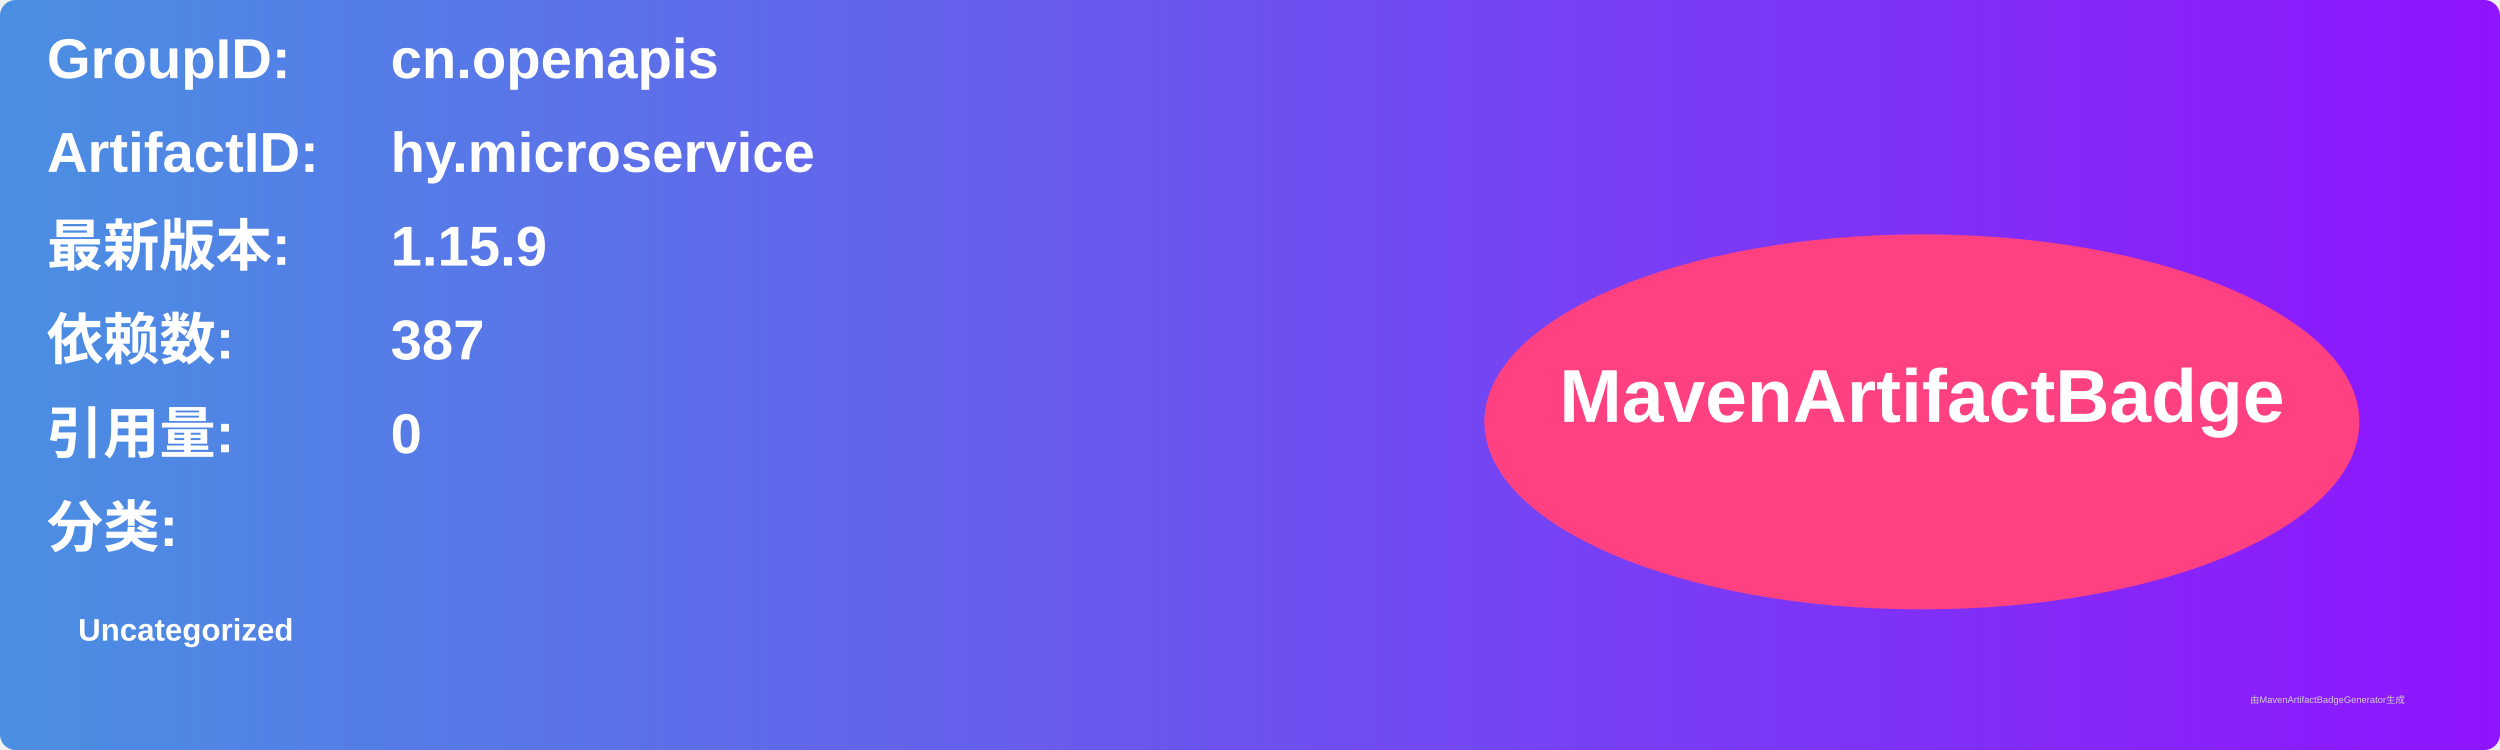
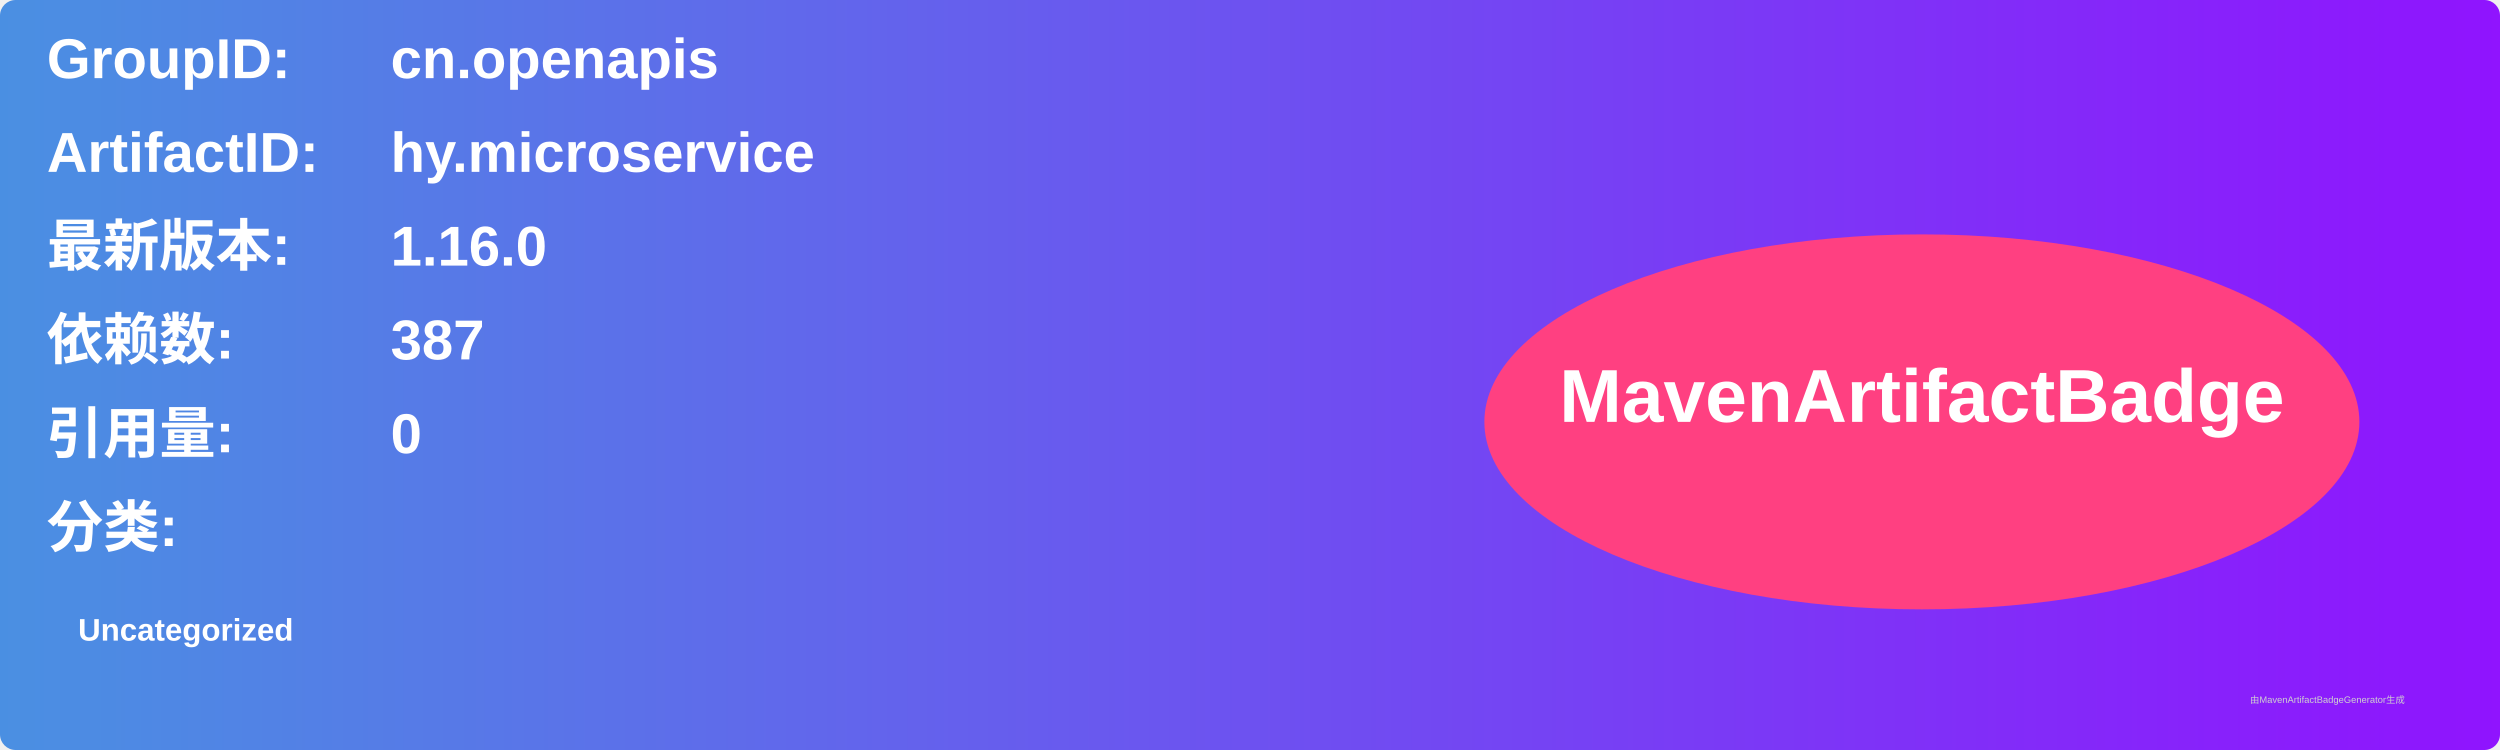
<svg xmlns="http://www.w3.org/2000/svg" width="800" height="240" viewBox="0 0 800 240">
  <linearGradient id="grad" x1="0%" y1="0%" x2="100%" y2="0%">
    <stop offset="0%" stop-color="#4a90e2" />
    <stop offset="100%" stop-color="#9013fe" />
  </linearGradient>
  <rect width="100%" height="100%" rx="5" ry="5" fill="url(#grad)" />
  <g transform="translate(15, 15)">
    <text x="0" y="10" font-family="Arial" font-size="18" fill="white" font-weight="bold" width="260">GroupID:</text>
    <text x="110" y="10" font-family="Arial" font-size="18" fill="white" font-weight="bold" width="460">cn.openapis</text>
    <text x="0" y="40" font-family="Arial" font-size="18" fill="white" font-weight="bold" width="260">ArtifactID:</text>
    <text x="110" y="40" font-family="Arial" font-size="18" fill="white" font-weight="bold" width="460">hy.microservice</text>
    <text x="0" y="70" font-family="Arial" font-size="18" fill="white" font-weight="bold">最新版本:</text>
    <text x="110" y="70" font-family="Arial" font-size="18" fill="white" font-weight="bold">
-       <tspan font-weight="bold">1.15.9</tspan>
+       <tspan font-weight="bold">1.16.0</tspan>
    </text>
    <text x="0" y="100" font-family="Arial" font-size="18" fill="white" font-weight="bold">依赖数: </text>
    <text x="110" y="100" font-family="Arial" font-size="18" fill="white">
      <tspan font-weight="bold">387</tspan>
    </text>
    <text x="0" y="130" font-family="Arial" font-size="18" fill="white" font-weight="bold">引用量: </text>
    <text x="110" y="130" font-family="Arial" font-size="18" fill="white">
      <tspan font-weight="bold">0</tspan>
    </text>
    <text x="0" y="160" font-family="Arial" font-size="18" fill="white" font-weight="bold">分类:</text>
    <text x="10" y="190" font-family="Arial" font-size="10" fill="white">
      <tspan font-weight="bold">Uncategorized</tspan>
    </text>
    <ellipse cx="600" cy="120" rx="140" ry="60" fill="#ff4081" />
    <text x="600" y="120" text-anchor="middle" font-family="Arial" font-size="24" fill="white" font-weight="bold">MavenArtifactBadge</text>
  </g>
  <text x="720" y="225" font-family="Arial" font-size="3" fill="#d0d0d0">由MavenArtifactBadgeGenerator生成</text>
</svg>
